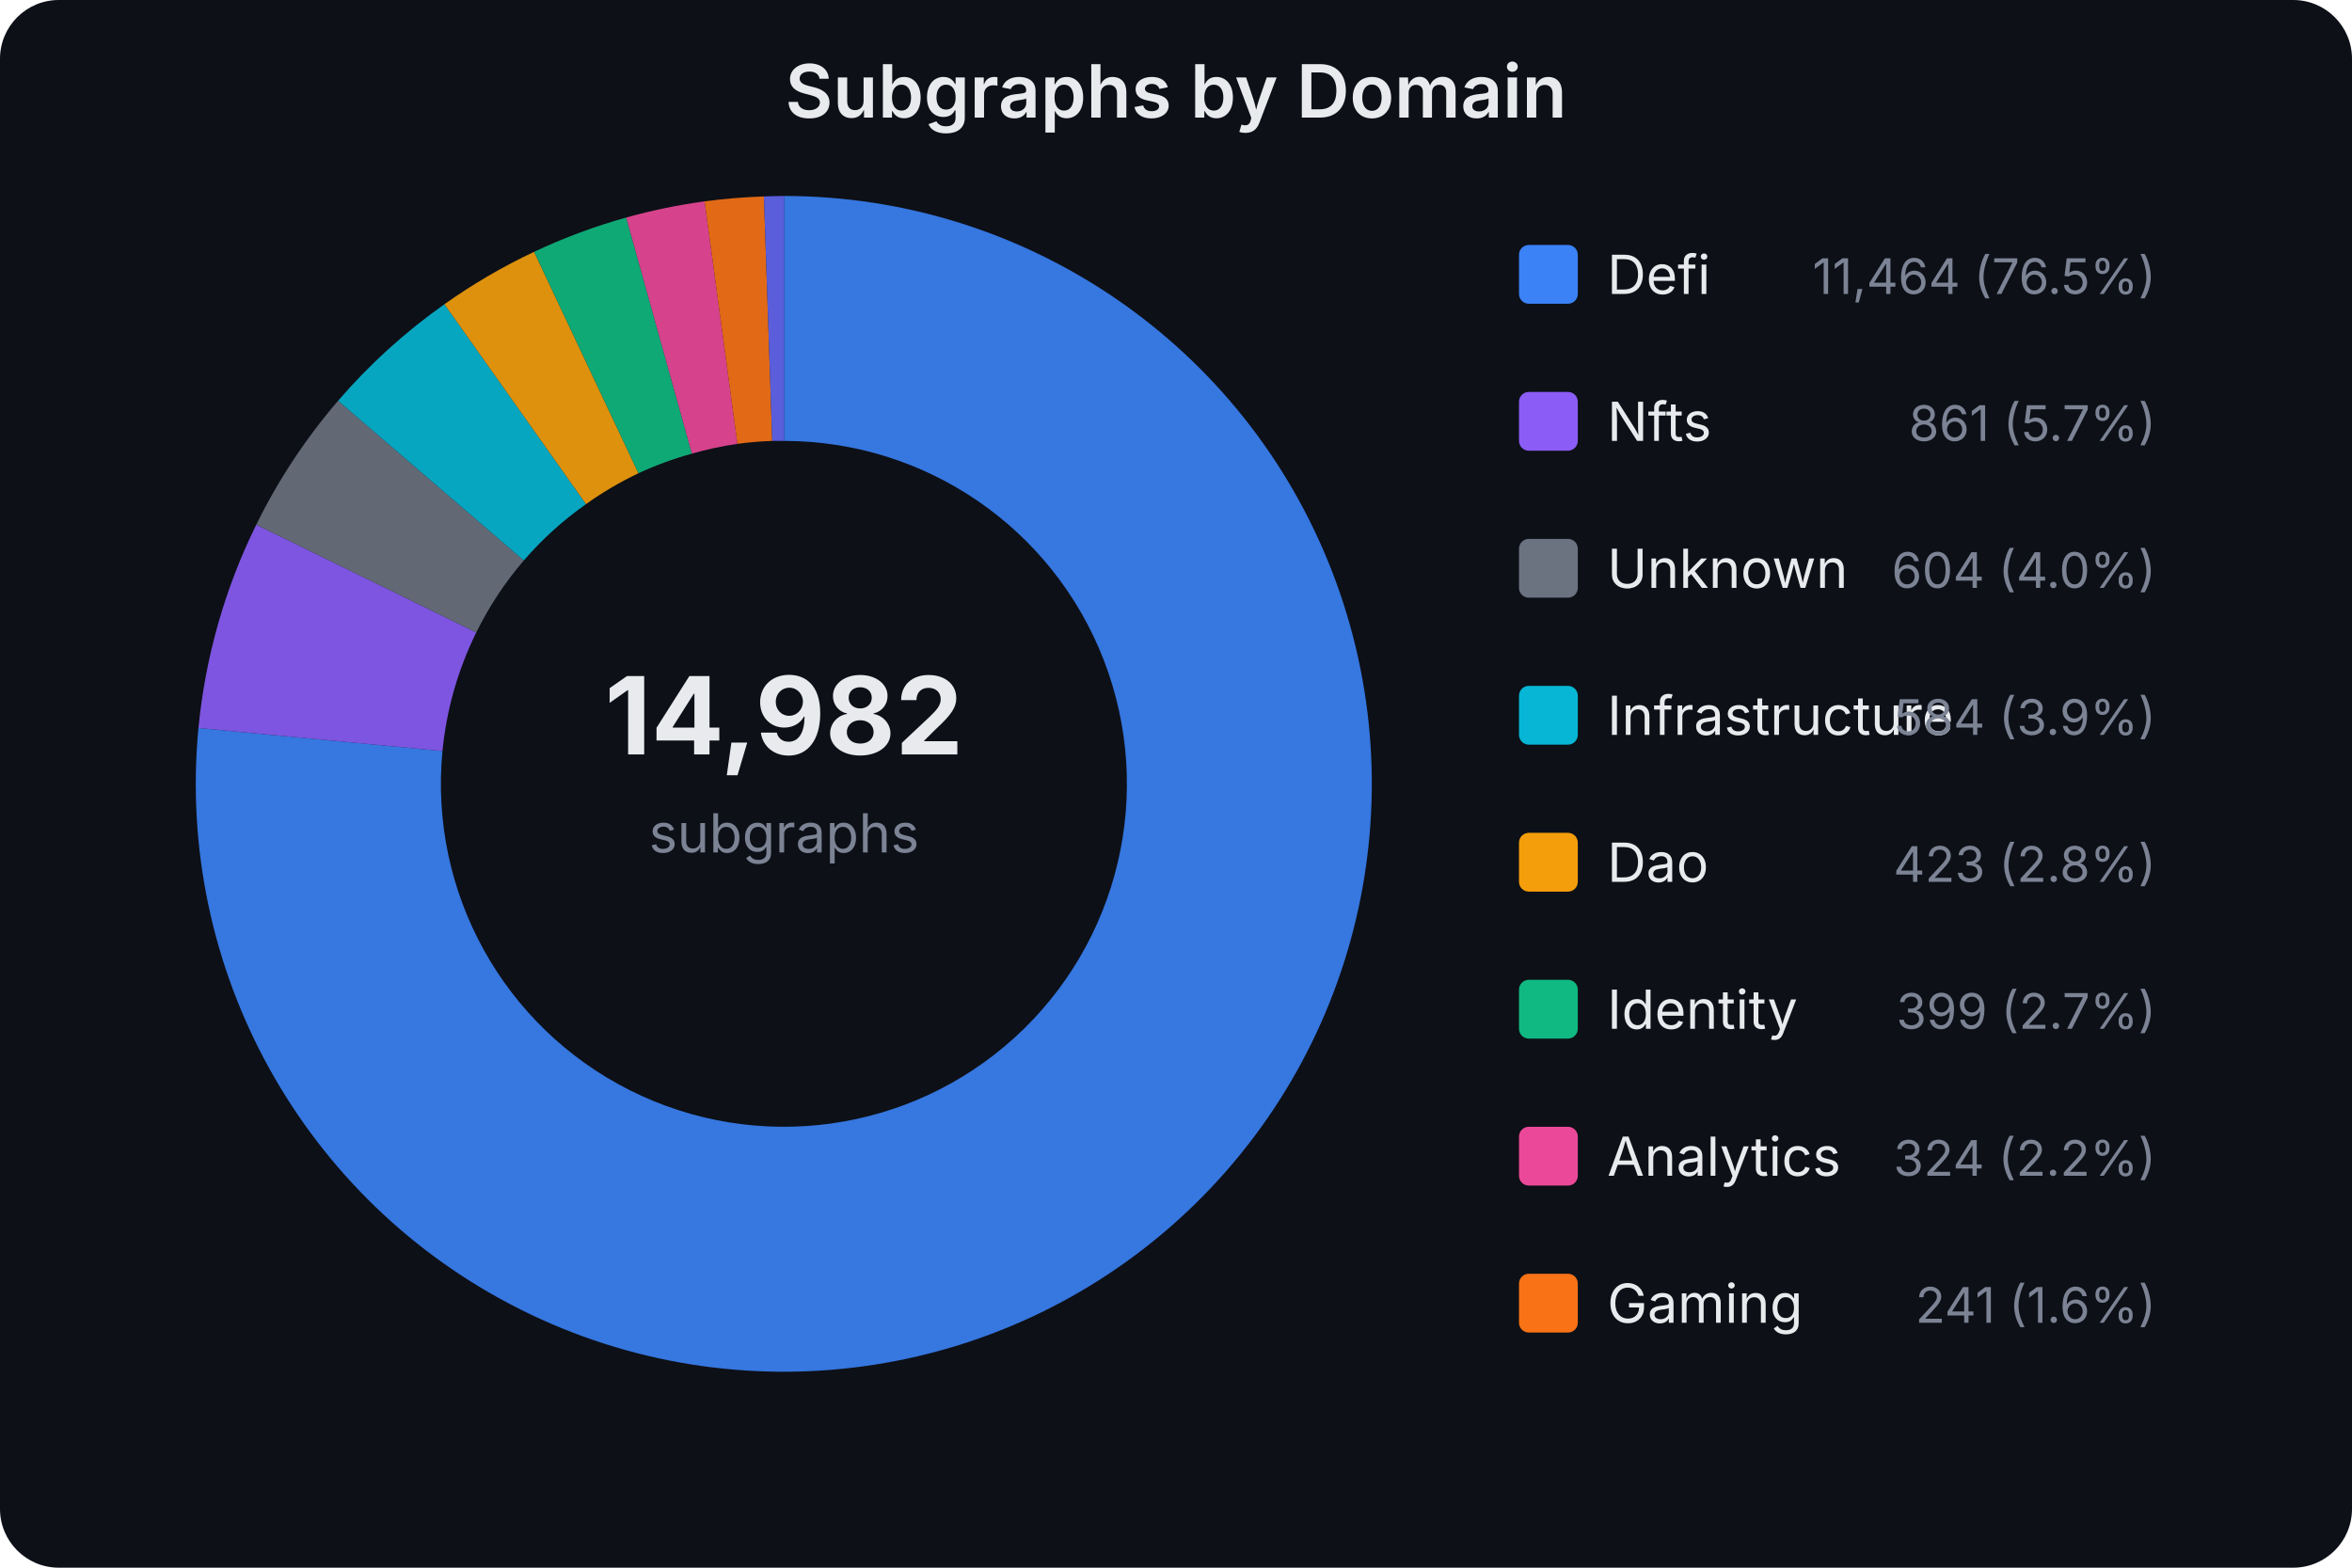
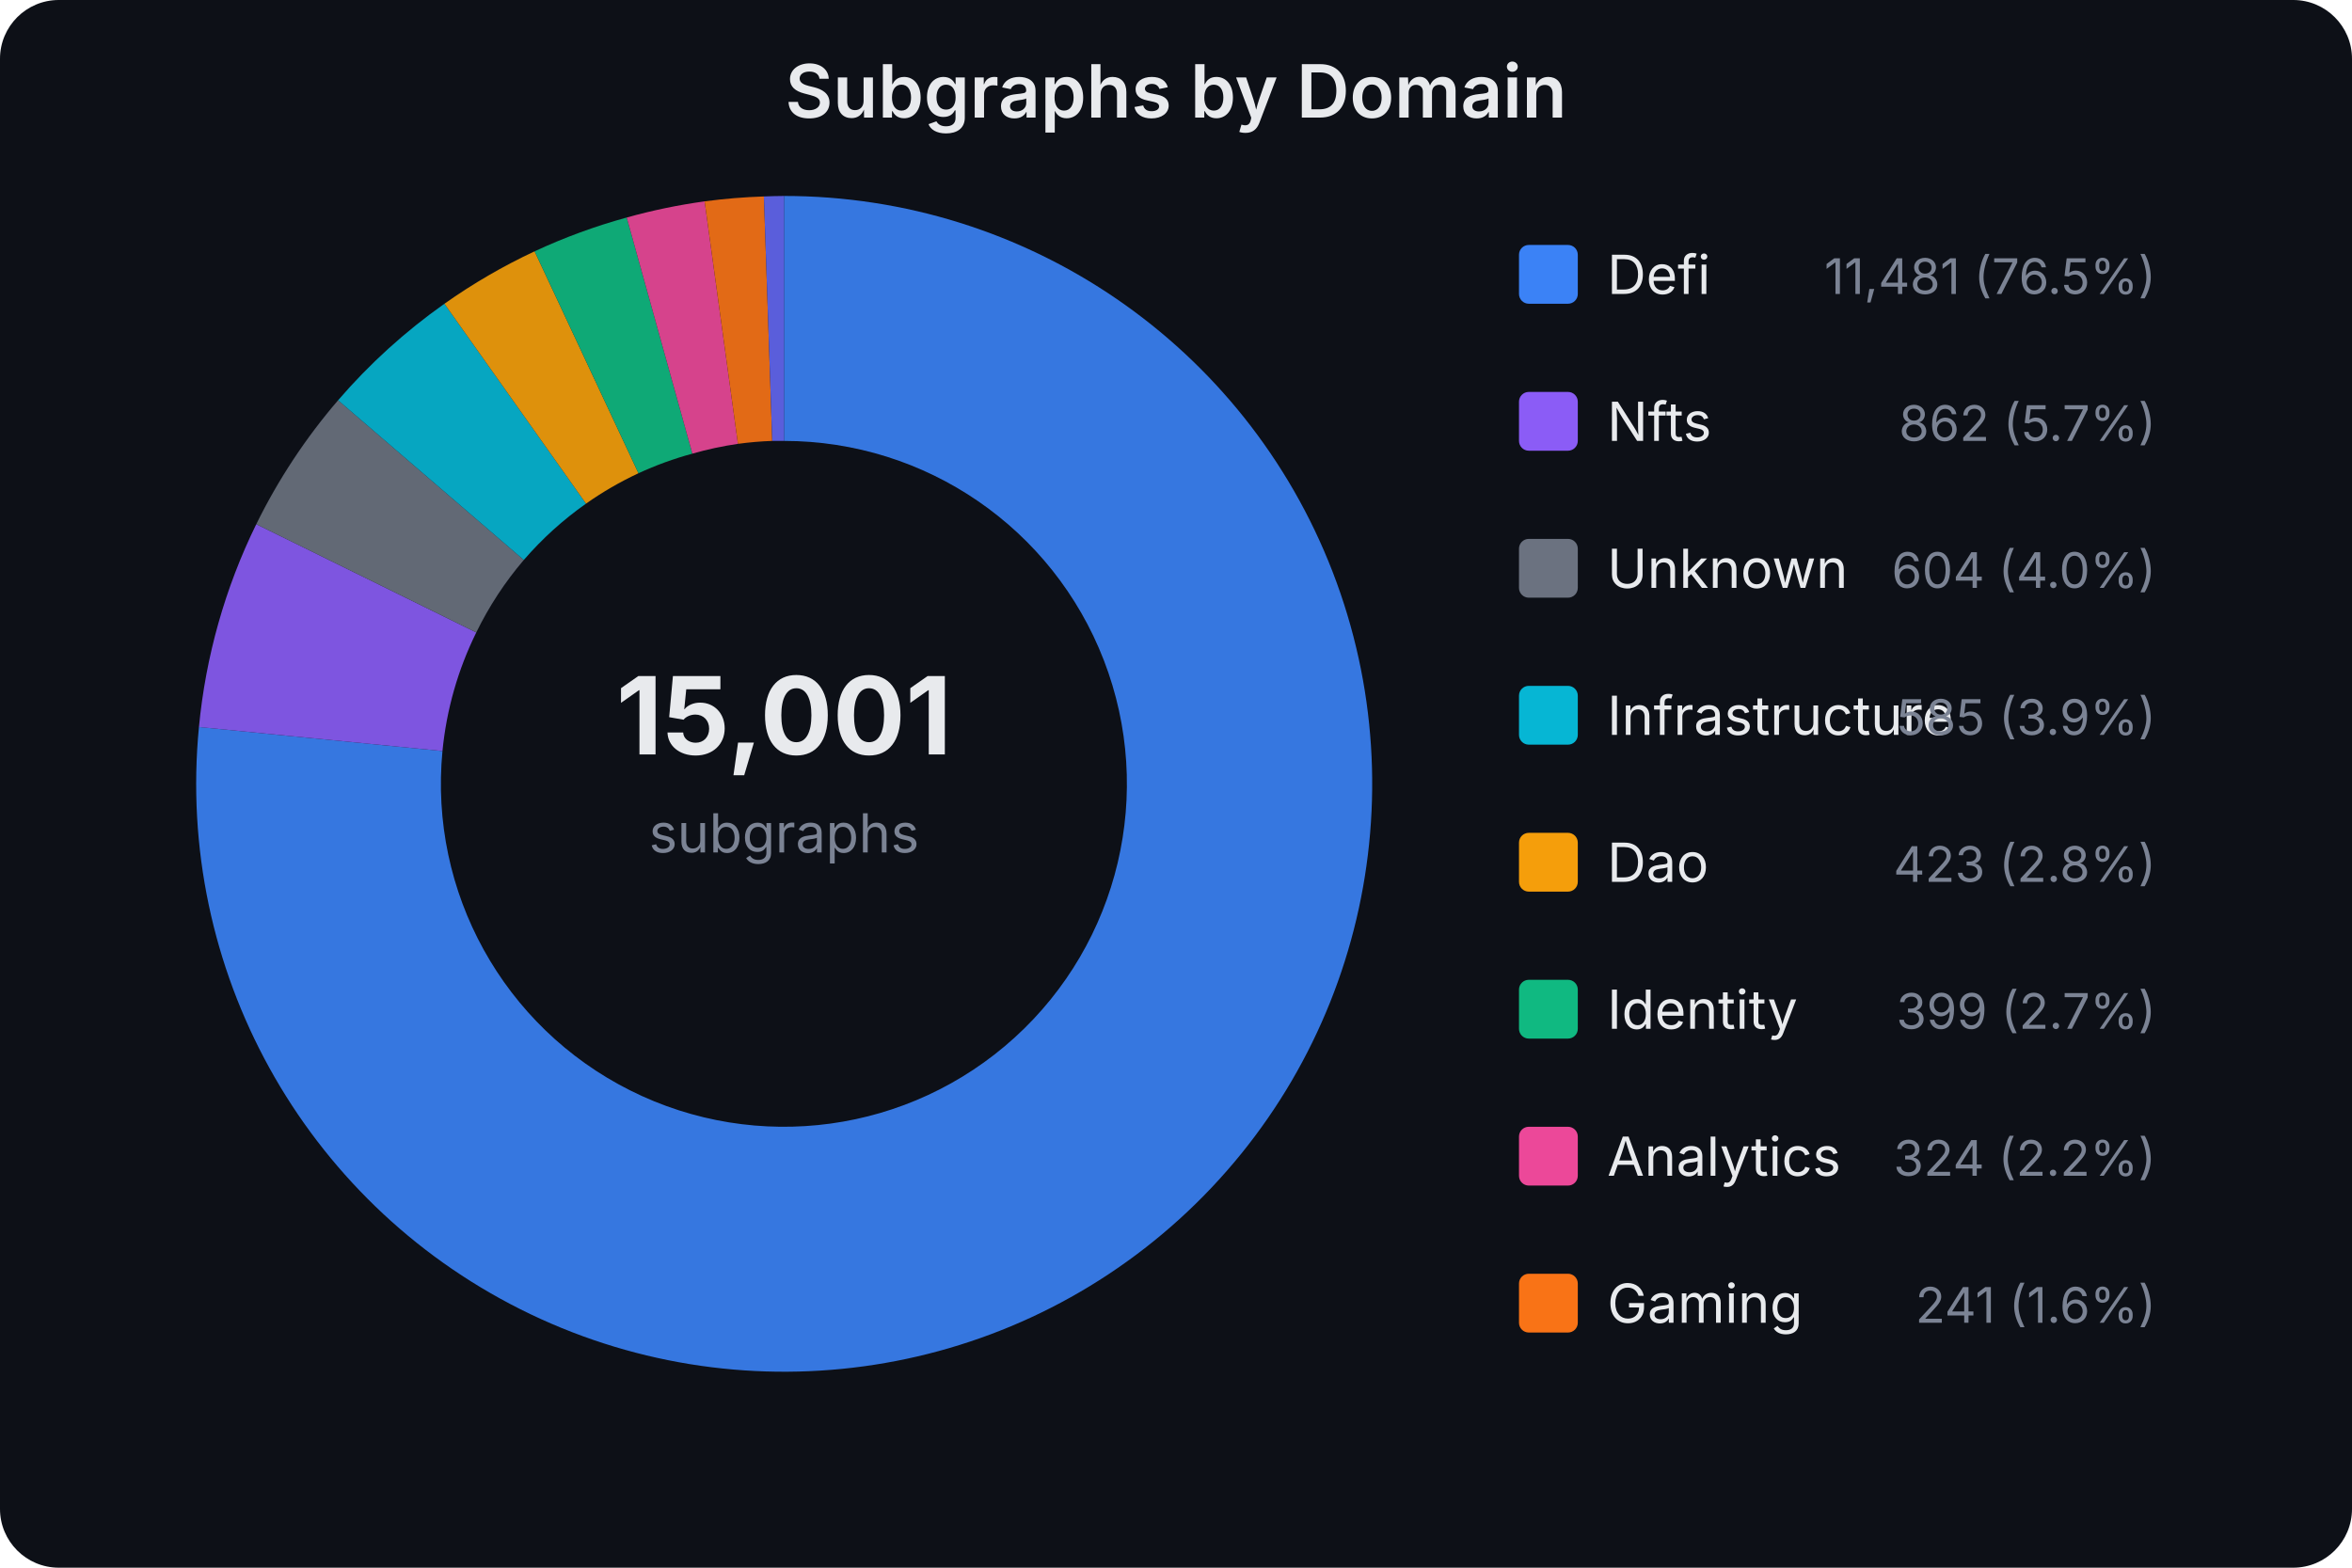
<svg xmlns="http://www.w3.org/2000/svg" width="480" height="320" viewBox="0 0 480 320" font-family="system-ui,-apple-system,sans-serif">
  <rect width="480" height="320" fill="#0d1017" rx="12" />
  <text x="240.0" y="24" text-anchor="middle" fill="#e8eaed" font-size="15" font-weight="600">Subgraphs by Domain</text>
-   <text x="160" y="154" text-anchor="middle" fill="#e8eaed" font-size="22" font-weight="700">14,982</text>
+   <text x="160" y="154" text-anchor="middle" fill="#e8eaed" font-size="22" font-weight="700">15,001</text>
  <text x="160" y="174" text-anchor="middle" fill="#7b8394" font-size="11">subgraphs</text>
-   <path d="M160.0,40.0 A120,120 0 1,1 40.5,148.6 L90.3,153.3 A70,70 0 1,0 160.0,90.0 Z" fill="#3b82f6" opacity="0.9" />
-   <path d="M40.5,148.6 A120,120 0 0,1 52.3,107.1 L97.2,129.1 A70,70 0 0,0 90.3,153.3 Z" fill="#8b5cf6" opacity="0.9" />
-   <path d="M52.3,107.1 A120,120 0 0,1 69.0,81.8 L106.9,114.4 A70,70 0 0,0 97.2,129.1 Z" fill="#6b7280" opacity="0.9" />
-   <path d="M69.0,81.8 A120,120 0 0,1 90.7,62.1 L119.6,102.9 A70,70 0 0,0 106.9,114.4 Z" fill="#06b6d4" opacity="0.9" />
-   <path d="M90.7,62.1 A120,120 0 0,1 109.0,51.4 L130.3,96.6 A70,70 0 0,0 119.6,102.9 Z" fill="#f59e0b" opacity="0.9" />
-   <path d="M109.0,51.4 A120,120 0 0,1 127.8,44.4 L141.2,92.6 A70,70 0 0,0 130.3,96.6 Z" fill="#10b981" opacity="0.9" />
-   <path d="M127.8,44.4 A120,120 0 0,1 143.8,41.1 L150.5,90.6 A70,70 0 0,0 141.2,92.6 Z" fill="#ec4899" opacity="0.9" />
-   <path d="M143.8,41.1 A120,120 0 0,1 155.9,40.1 L157.6,90.0 A70,70 0 0,0 150.5,90.6 Z" fill="#f97316" opacity="0.9" />
+   <path d="M160.0,40.0 A120,120 0 1,1 40.6,148.4 L90.3,153.3 A70,70 0 1,0 160.0,90.0 Z" fill="#3b82f6" opacity="0.9" />
+   <path d="M40.6,148.4 A120,120 0 0,1 52.3,107.0 L97.2,129.1 A70,70 0 0,0 90.3,153.3 Z" fill="#8b5cf6" opacity="0.9" />
+   <path d="M52.3,107.0 A120,120 0 0,1 69.0,81.7 L106.9,114.3 A70,70 0 0,0 97.2,129.1 Z" fill="#6b7280" opacity="0.9" />
+   <path d="M69.0,81.7 A120,120 0 0,1 90.7,62.0 L119.6,102.8 A70,70 0 0,0 106.9,114.3 Z" fill="#06b6d4" opacity="0.9" />
+   <path d="M90.7,62.0 A120,120 0 0,1 109.1,51.3 L130.3,96.6 A70,70 0 0,0 119.6,102.8 Z" fill="#f59e0b" opacity="0.9" />
+   <path d="M109.1,51.3 A120,120 0 0,1 127.9,44.4 L141.3,92.6 A70,70 0 0,0 130.3,96.6 Z" fill="#10b981" opacity="0.9" />
+   <path d="M127.9,44.4 A120,120 0 0,1 143.8,41.1 L150.6,90.6 A70,70 0 0,0 141.3,92.6 Z" fill="#ec4899" opacity="0.9" />
+   <path d="M143.8,41.1 A120,120 0 0,1 155.9,40.1 L157.6,90.0 A70,70 0 0,0 150.6,90.6 Z" fill="#f97316" opacity="0.9" />
  <path d="M155.9,40.1 A120,120 0 0,1 160.0,40.0 L160.0,90.0 A70,70 0 0,0 157.6,90.0 Z" fill="#6366f1" opacity="0.9" />
  <rect x="310" y="50" width="12" height="12" rx="2" fill="#3b82f6" />
  <text x="328" y="60" fill="#e8eaed" font-size="11">Defi</text>
-   <text x="440" y="60" fill="#7b8394" font-size="10" text-anchor="end">11,464 (76.5%)</text>
+   <text x="440" y="60" fill="#7b8394" font-size="10" text-anchor="end">11,481 (76.5%)</text>
  <rect x="310" y="80" width="12" height="12" rx="2" fill="#8b5cf6" />
  <text x="328" y="90" fill="#e8eaed" font-size="11">Nfts</text>
-   <text x="440" y="90" fill="#7b8394" font-size="10" text-anchor="end">861 (5.7%)</text>
+   <text x="440" y="90" fill="#7b8394" font-size="10" text-anchor="end">862 (5.7%)</text>
  <rect x="310" y="110" width="12" height="12" rx="2" fill="#6b7280" />
  <text x="328" y="120" fill="#e8eaed" font-size="11">Unknown</text>
  <text x="440" y="120" fill="#7b8394" font-size="10" text-anchor="end">604 (4.0%)</text>
  <rect x="310" y="140" width="12" height="12" rx="2" fill="#06b6d4" />
  <text x="328" y="150" fill="#e8eaed" font-size="11">Infrastructure</text>
-   <text x="440" y="150" fill="#7b8394" font-size="10" text-anchor="end">584 (3.9%)</text>
+   <text x="440" y="150" fill="#7b8394" font-size="10" text-anchor="end">585 (3.9%)</text>
  <rect x="310" y="170" width="12" height="12" rx="2" fill="#f59e0b" />
  <text x="328" y="180" fill="#e8eaed" font-size="11">Dao</text>
  <text x="440" y="180" fill="#7b8394" font-size="10" text-anchor="end">423 (2.8%)</text>
  <rect x="310" y="200" width="12" height="12" rx="2" fill="#10b981" />
  <text x="328" y="210" fill="#e8eaed" font-size="11">Identity</text>
  <text x="440" y="210" fill="#7b8394" font-size="10" text-anchor="end">399 (2.7%)</text>
  <rect x="310" y="230" width="12" height="12" rx="2" fill="#ec4899" />
  <text x="328" y="240" fill="#e8eaed" font-size="11">Analytics</text>
  <text x="440" y="240" fill="#7b8394" font-size="10" text-anchor="end">324 (2.2%)</text>
  <rect x="310" y="260" width="12" height="12" rx="2" fill="#f97316" />
  <text x="328" y="270" fill="#e8eaed" font-size="11">Gaming</text>
  <text x="440" y="270" fill="#7b8394" font-size="10" text-anchor="end">241 (1.6%)</text>
</svg>
